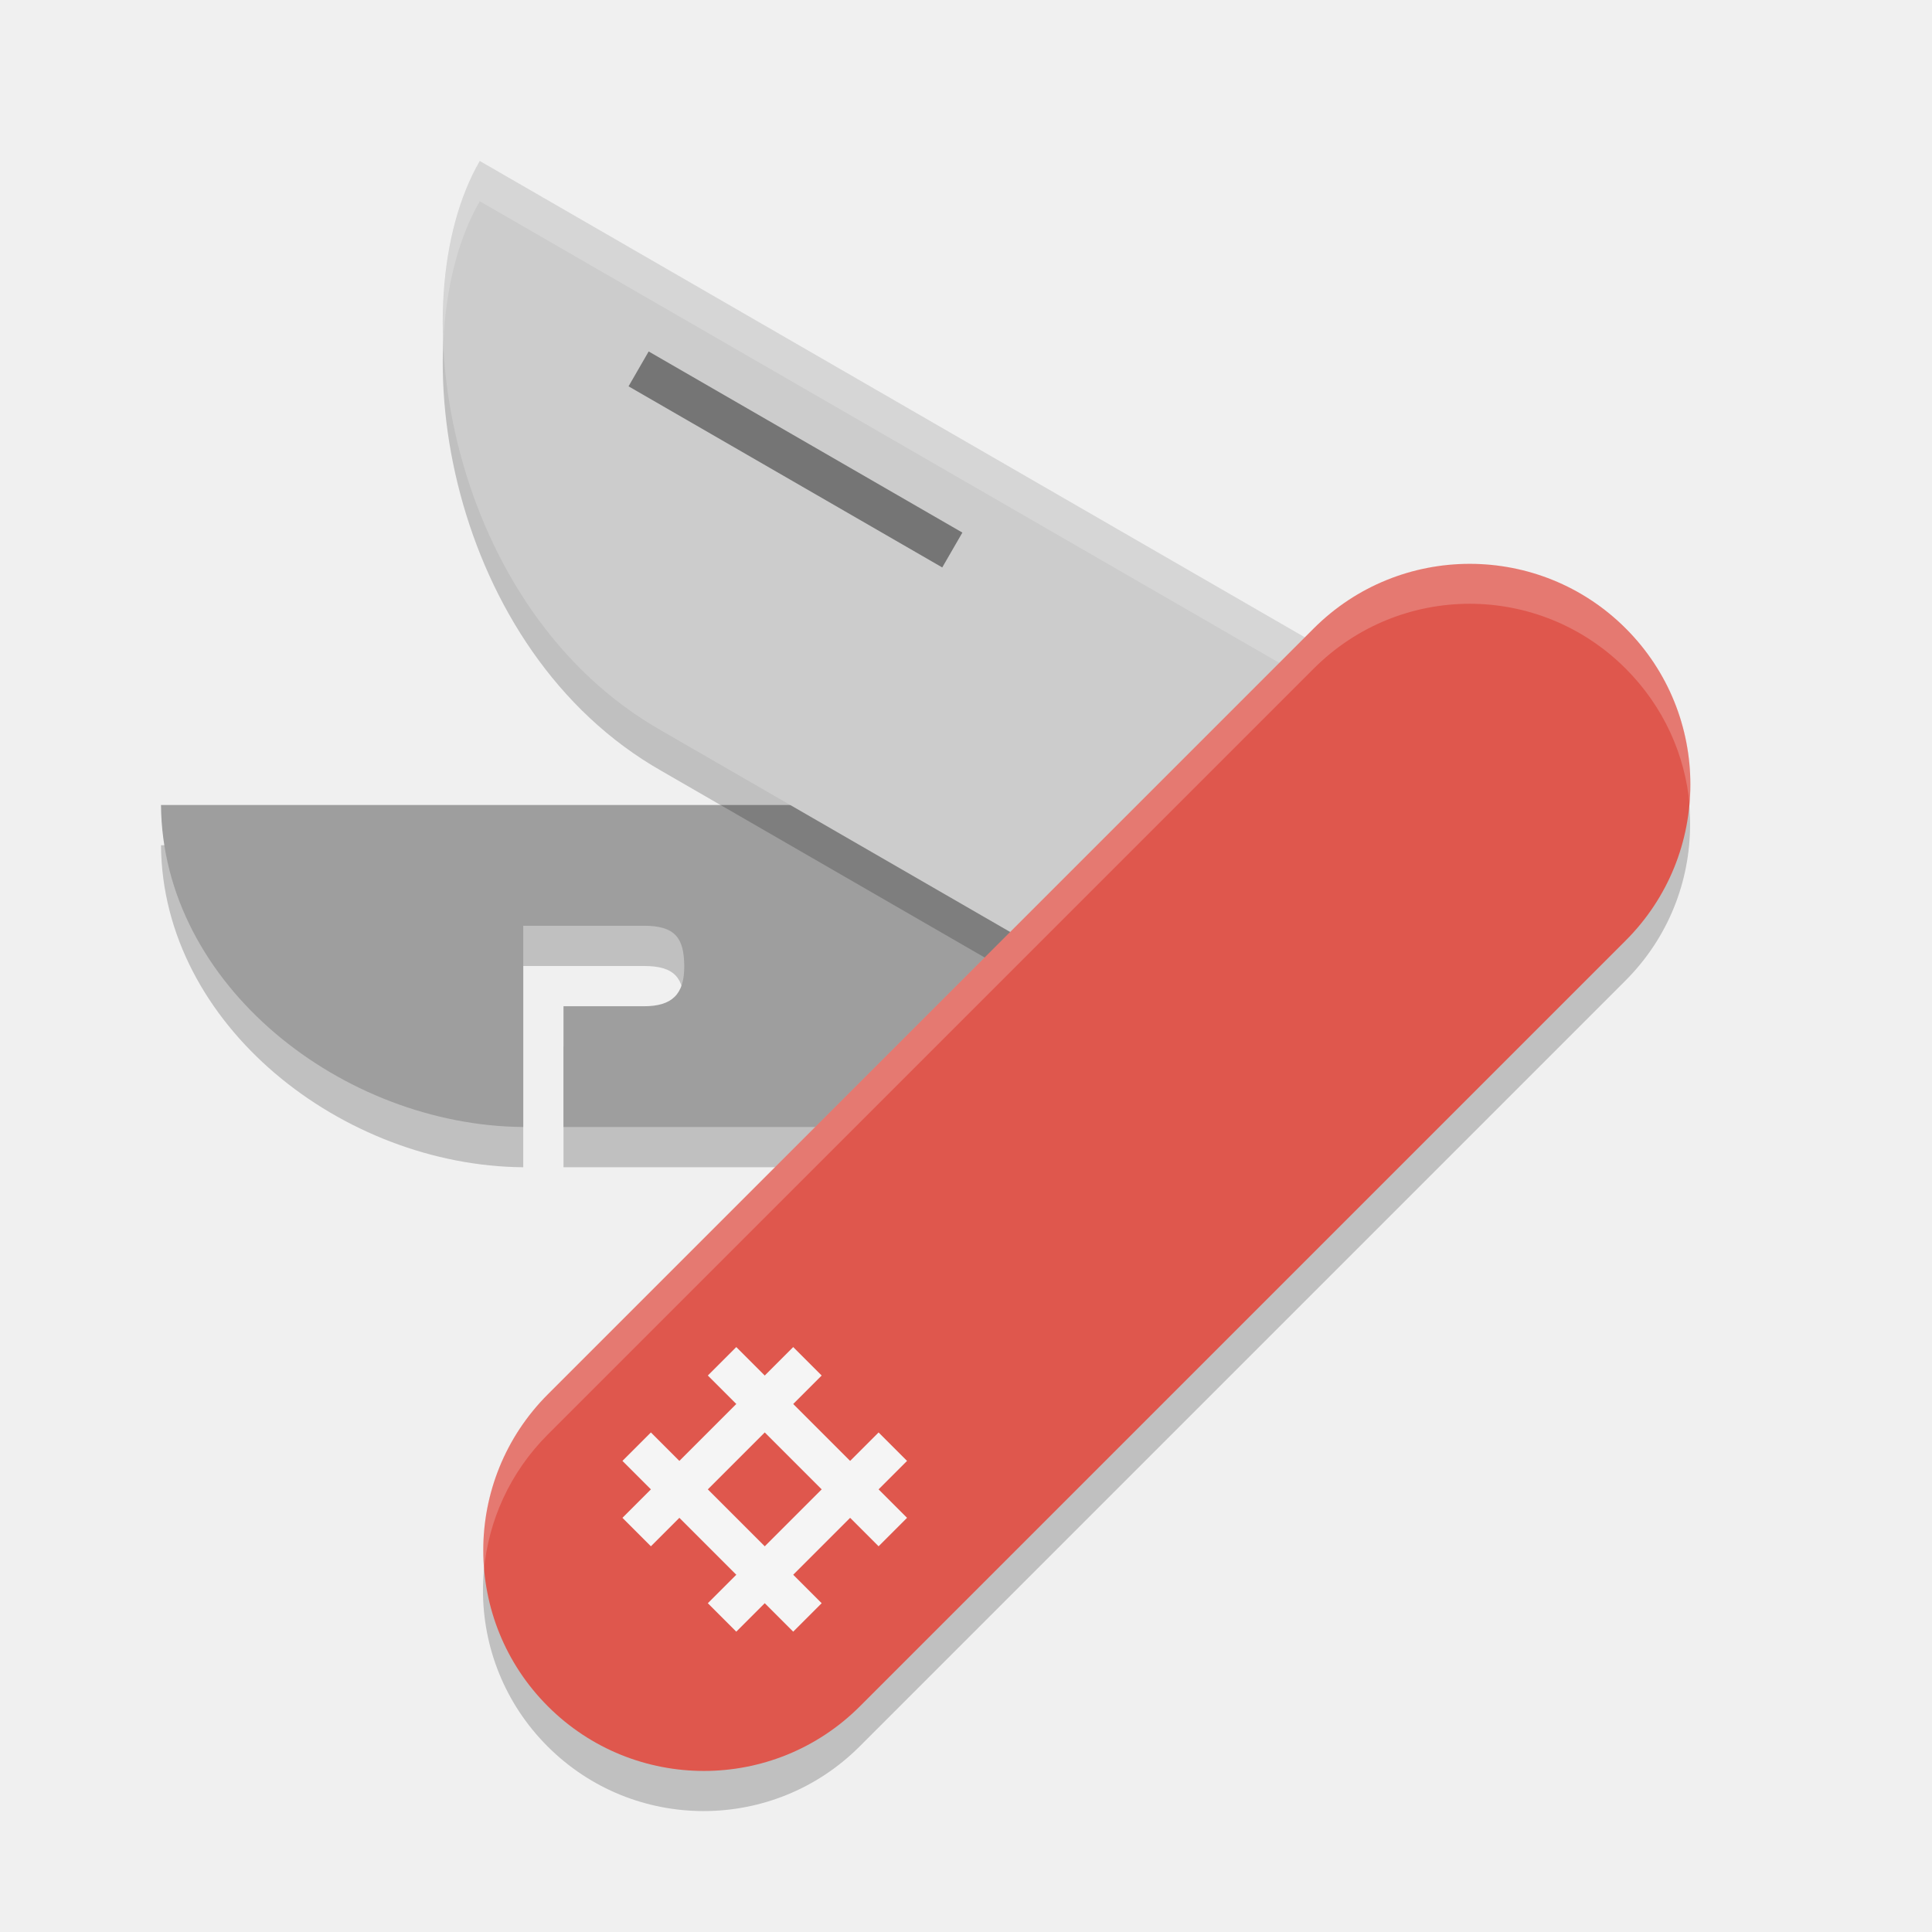
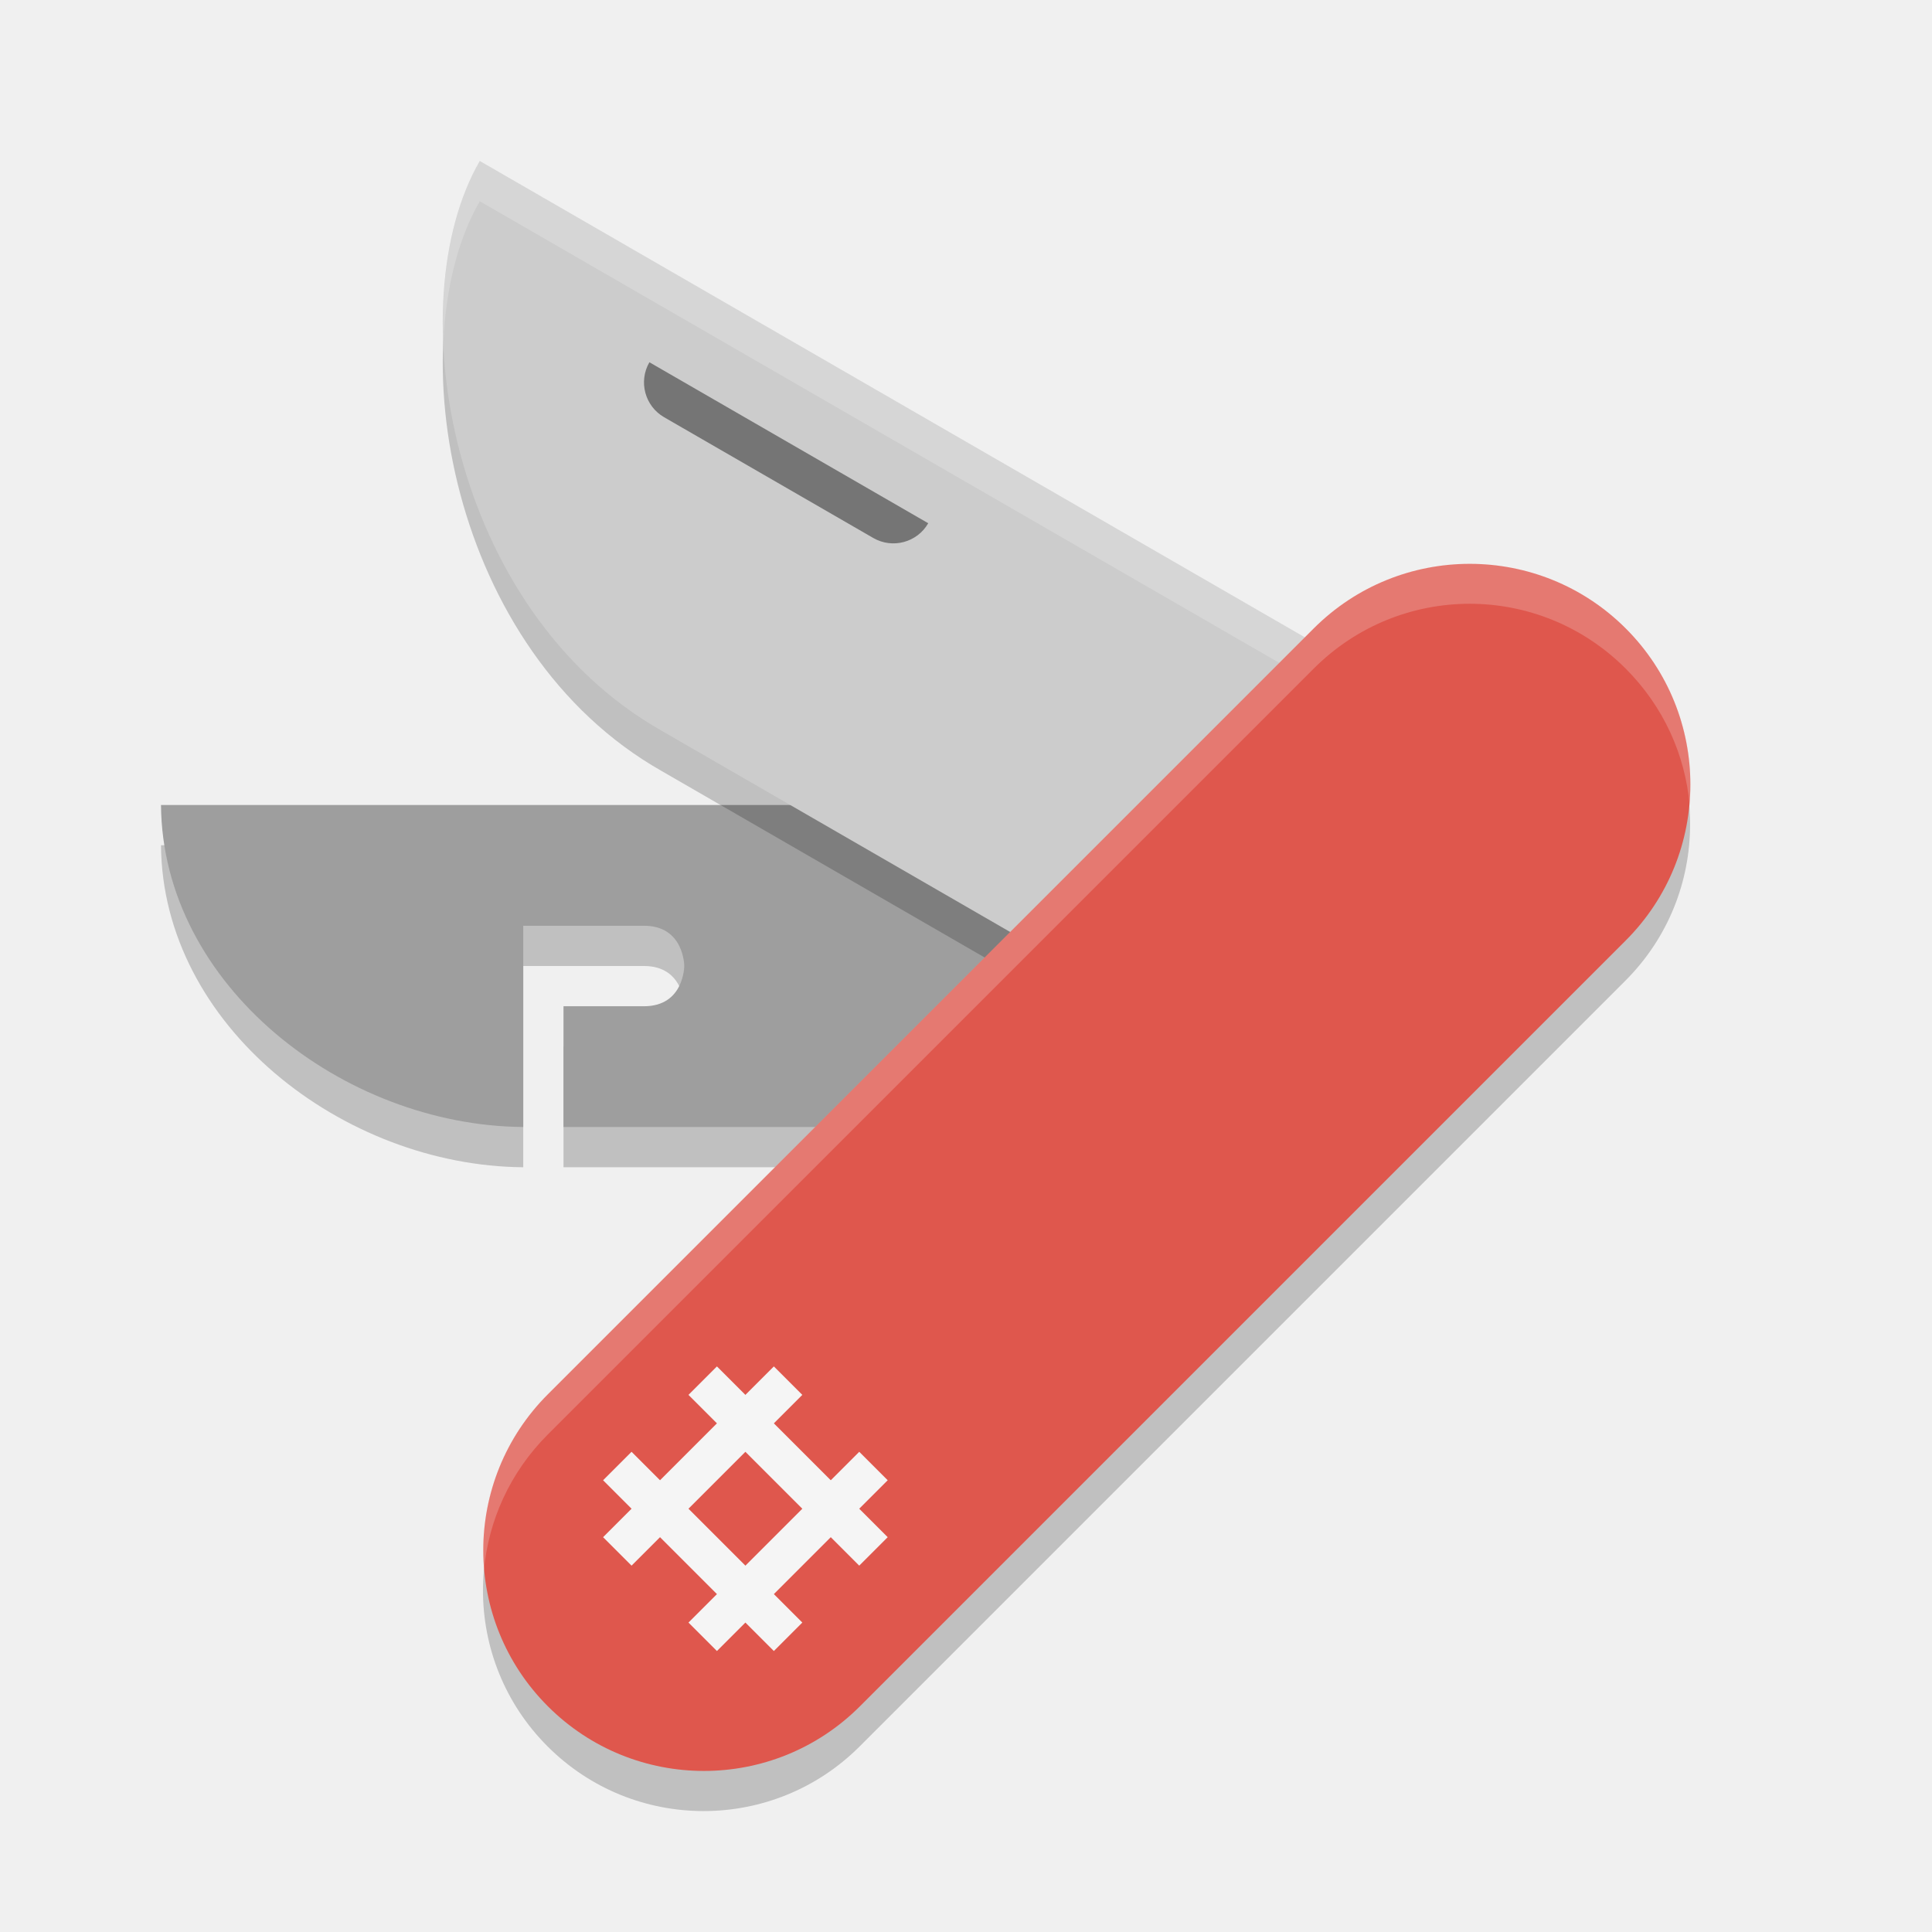
<svg xmlns="http://www.w3.org/2000/svg" width="48" height="48" version="1.1">
-   <path style="opacity:0.2" d="m 4,21 c 0.034,4.48 4.52,7.966 9,8 v -5 h 3 c 0.77,0 0.995,0.3 1,1 C 17.005,25.7 16.7,26 16,26 h -2 v 3 h 15 v -8 z" />
-   <path style="fill:#9e9e9e" d="m 4,20 c 0.034,4.48 4.52,7.966 9,8 v -5 h 3 c 0.77,0 0.995,0.3 1,1 C 17.005,24.7 16.7,25 16,25 h -2 v 3 h 15 v -8 z" />
+   <path style="opacity:0.2" d="m 4,21 c 0.034,4.48 4.52,7.966 9,8 v -5 h 3 c 1,0 1,1 1,1 0,0 0,1 -1,1 h -2 v 3 h 15 v -8 z" />
+   <path style="fill:#9e9e9e" d="m 4,20 c 0.034,4.48 4.52,7.966 9,8 v -5 h 3 c 1,0 1,1 1,1 0,0 0,1 -1,1 h -2 v 3 h 15 v -8 z" />
  <path style="opacity:0.2" d="M 35.303,18.5 11.92,5 c -2.042,3.533 -0.751,11.172 4.526,14.16 l 13.856,8 z" />
  <path style="fill:#cccccc" d="M 35.303,17.5 11.92,4 c -2.042,3.533 -0.751,11.172 4.526,14.16 l 13.856,8 z" />
  <path style="fill:#ffffff;opacity:0.2" d="M 11.92 4 C 11.248 5.162 10.941 6.77 11.014 8.51 C 11.075 7.161 11.379 5.936 11.92 5 L 34.869 18.25 L 35.303 17.5 L 11.92 4 z" />
  <rect style="opacity:0.2" width="10.963" height="37.871" x="34.82" y="-16.81" rx="5.481" transform="rotate(45)" />
  <rect style="fill:#df574d" width="10.963" height="37.871" x="34.12" y="-17.52" rx="5.481" transform="rotate(45)" />
  <path style="fill:#ffffff;opacity:0.2" d="M 36.514 14 C 35.113 14 33.712 14.538 32.639 15.611 L 13.611 34.639 C 12.41 35.84 11.881 37.451 12.023 39.014 C 12.136 37.783 12.665 36.585 13.611 35.639 L 32.639 16.611 C 34.786 14.464 38.241 14.464 40.389 16.611 C 41.335 17.557 41.864 18.756 41.977 19.986 C 42.119 18.424 41.59 16.813 40.389 15.611 C 39.315 14.538 37.915 14 36.514 14 z" />
-   <path style="fill:#757575" d="m 16.116,8.732 7.794,4.5 -0.5,0.866 -7.794,-4.5 z" />
-   <rect style="fill:#f5f5f5" width="1" height="6" x="37.6" y="9.73" transform="rotate(45)" />
-   <rect style="fill:#f5f5f5" width="1" height="6" x="40.6" y="9.73" transform="rotate(45)" />
-   <rect style="fill:#f5f5f5" width="6" height="1" x="36.6" y="10.73" transform="rotate(45)" />
-   <rect style="fill:#f5f5f5" width="6" height="1" x="36.6" y="13.73" transform="rotate(45)" />
+   <path style="fill:#757575" d="m 16.134,9 6.928,4 0,0 a 1,1 165 0 1 -1.366,0.366 L 16.5,10.366 A 1,1 75 0 1 16.134,9 Z" />
+   <rect style="fill:#f5f5f5" width="1" height="6" x="37.6" y="10.41" transform="rotate(45)" />
+   <rect style="fill:#f5f5f5" width="1" height="6" x="40.6" y="10.41" transform="rotate(45)" />
+   <rect style="fill:#f5f5f5" width="6" height="1" x="36.6" y="11.41" transform="rotate(45)" />
+   <rect style="fill:#f5f5f5" width="6" height="1" x="36.6" y="14.41" transform="rotate(45)" />
</svg>
